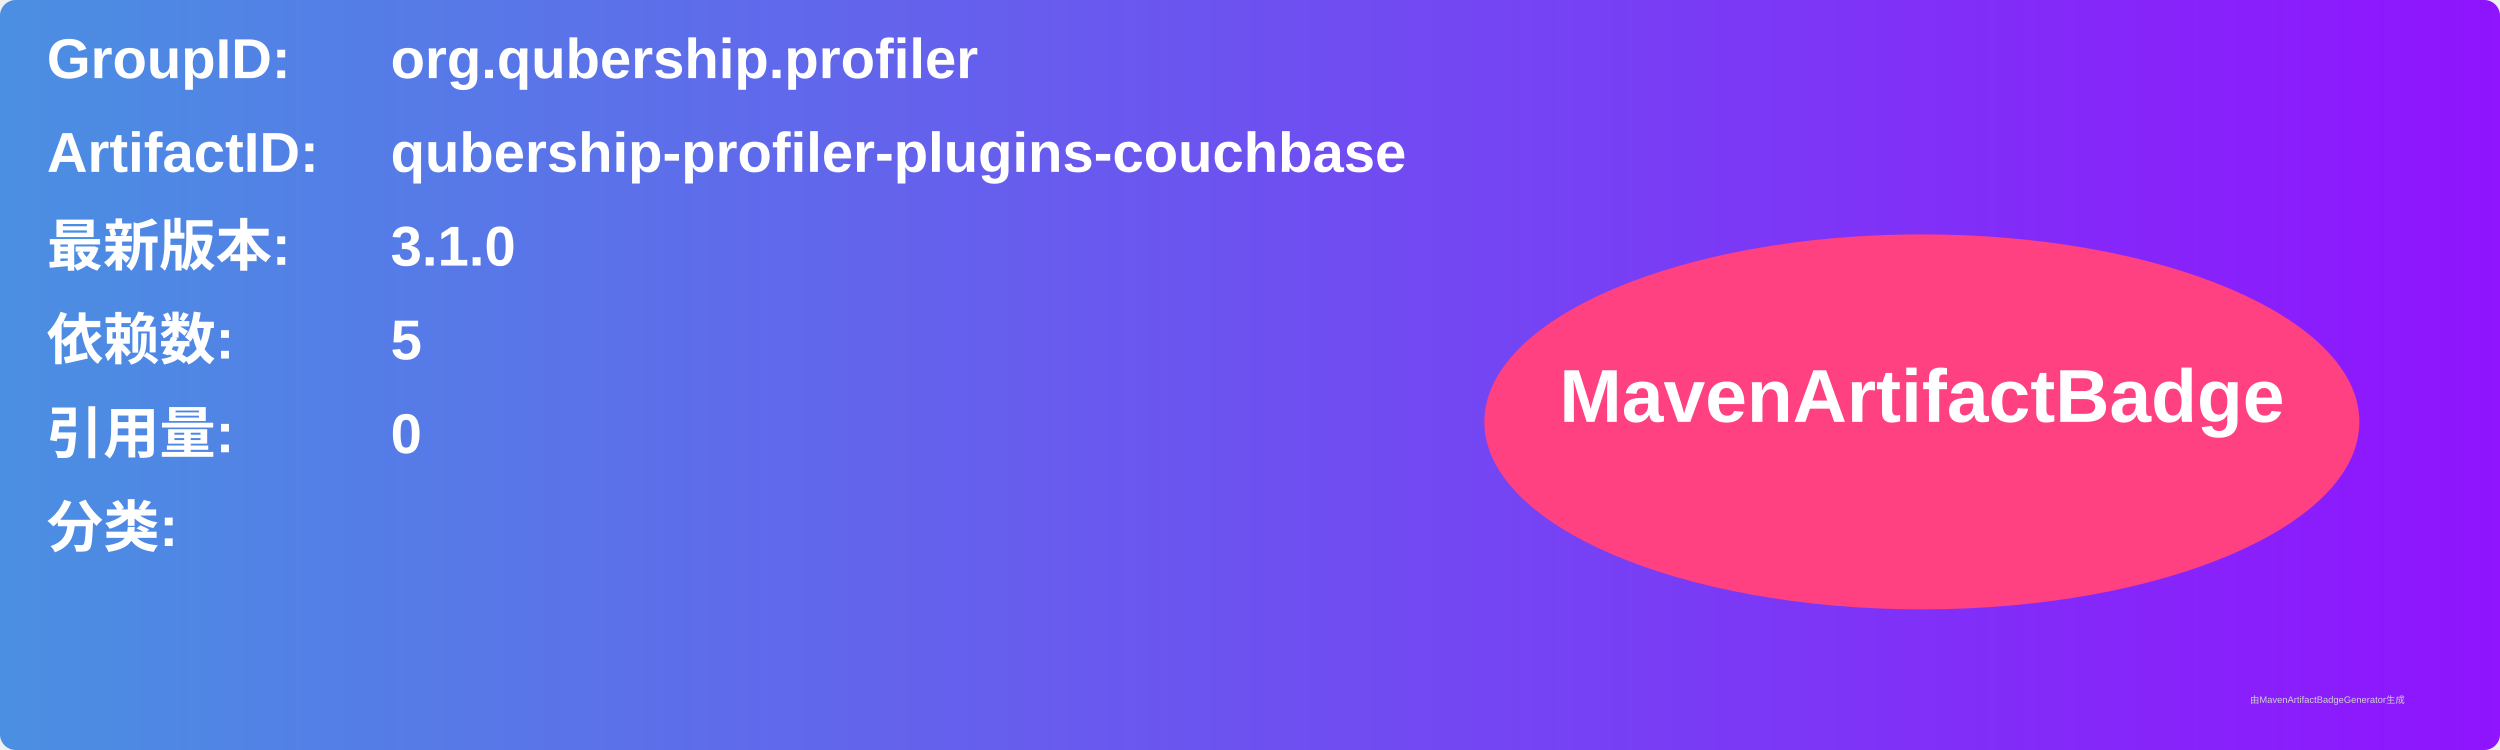
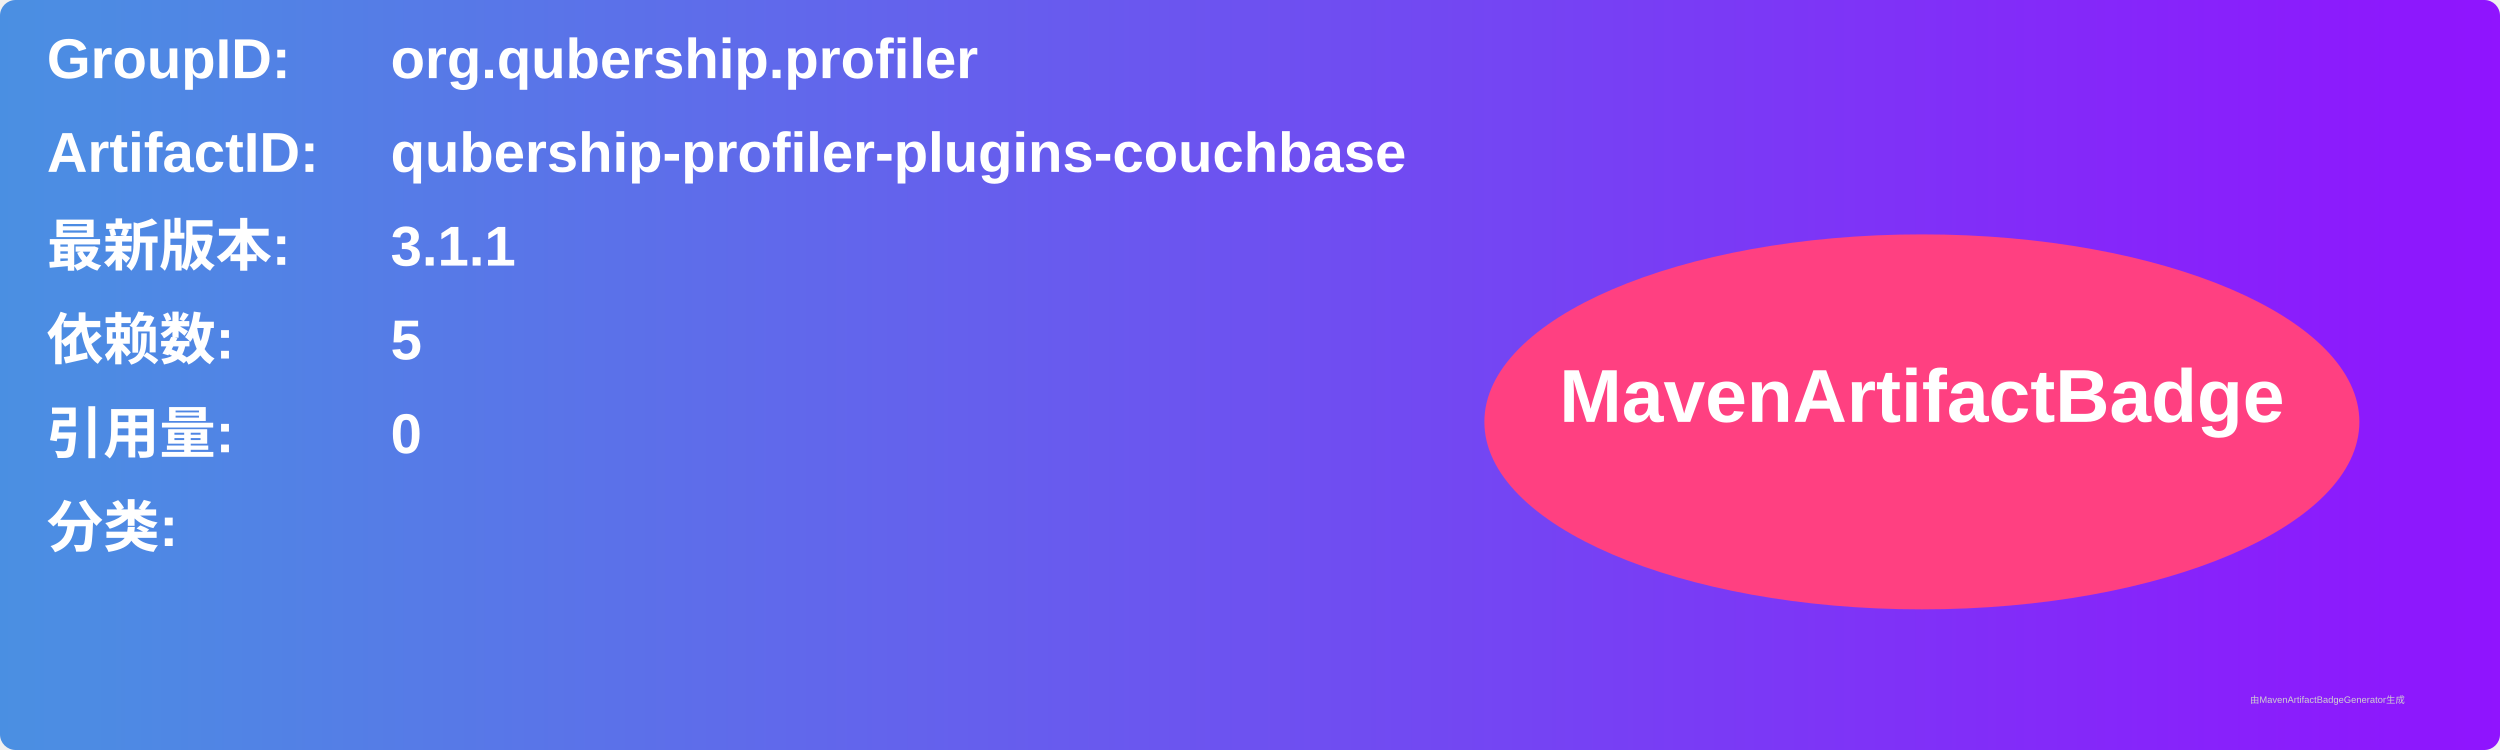
<svg xmlns="http://www.w3.org/2000/svg" width="800" height="240" viewBox="0 0 800 240">
  <linearGradient id="grad" x1="0%" y1="0%" x2="100%" y2="0%">
    <stop offset="0%" stop-color="#4a90e2" />
    <stop offset="100%" stop-color="#9013fe" />
  </linearGradient>
  <rect width="100%" height="100%" rx="5" ry="5" fill="url(#grad)" />
  <g transform="translate(15, 15)">
    <text x="0" y="10" font-family="Arial" font-size="18" fill="white" font-weight="bold" width="260">GroupID:</text>
    <text x="110" y="10" font-family="Arial" font-size="18" fill="white" font-weight="bold" width="460">org.qubership.profiler</text>
    <text x="0" y="40" font-family="Arial" font-size="18" fill="white" font-weight="bold" width="260">ArtifactID:</text>
    <text x="110" y="40" font-family="Arial" font-size="18" fill="white" font-weight="bold" width="460">qubership-profiler-plugins-couchbase</text>
    <text x="0" y="70" font-family="Arial" font-size="18" fill="white" font-weight="bold">最新版本:</text>
    <text x="110" y="70" font-family="Arial" font-size="18" fill="white" font-weight="bold">
-       <tspan font-weight="bold">3.1.0</tspan>
+       <tspan font-weight="bold">3.1.1</tspan>
    </text>
    <text x="0" y="100" font-family="Arial" font-size="18" fill="white" font-weight="bold">依赖数: </text>
    <text x="110" y="100" font-family="Arial" font-size="18" fill="white">
      <tspan font-weight="bold">5</tspan>
    </text>
    <text x="0" y="130" font-family="Arial" font-size="18" fill="white" font-weight="bold">引用量: </text>
    <text x="110" y="130" font-family="Arial" font-size="18" fill="white">
      <tspan font-weight="bold">0</tspan>
    </text>
    <text x="0" y="160" font-family="Arial" font-size="18" fill="white" font-weight="bold">分类:</text>
    <text x="10" y="190" font-family="Arial" font-size="10" fill="white">
      <tspan font-weight="bold" />
    </text>
    <ellipse cx="600" cy="120" rx="140" ry="60" fill="#ff4081" />
    <text x="600" y="120" text-anchor="middle" font-family="Arial" font-size="24" fill="white" font-weight="bold">MavenArtifactBadge</text>
  </g>
  <text x="720" y="225" font-family="Arial" font-size="3" fill="#d0d0d0">由MavenArtifactBadgeGenerator生成</text>
</svg>
